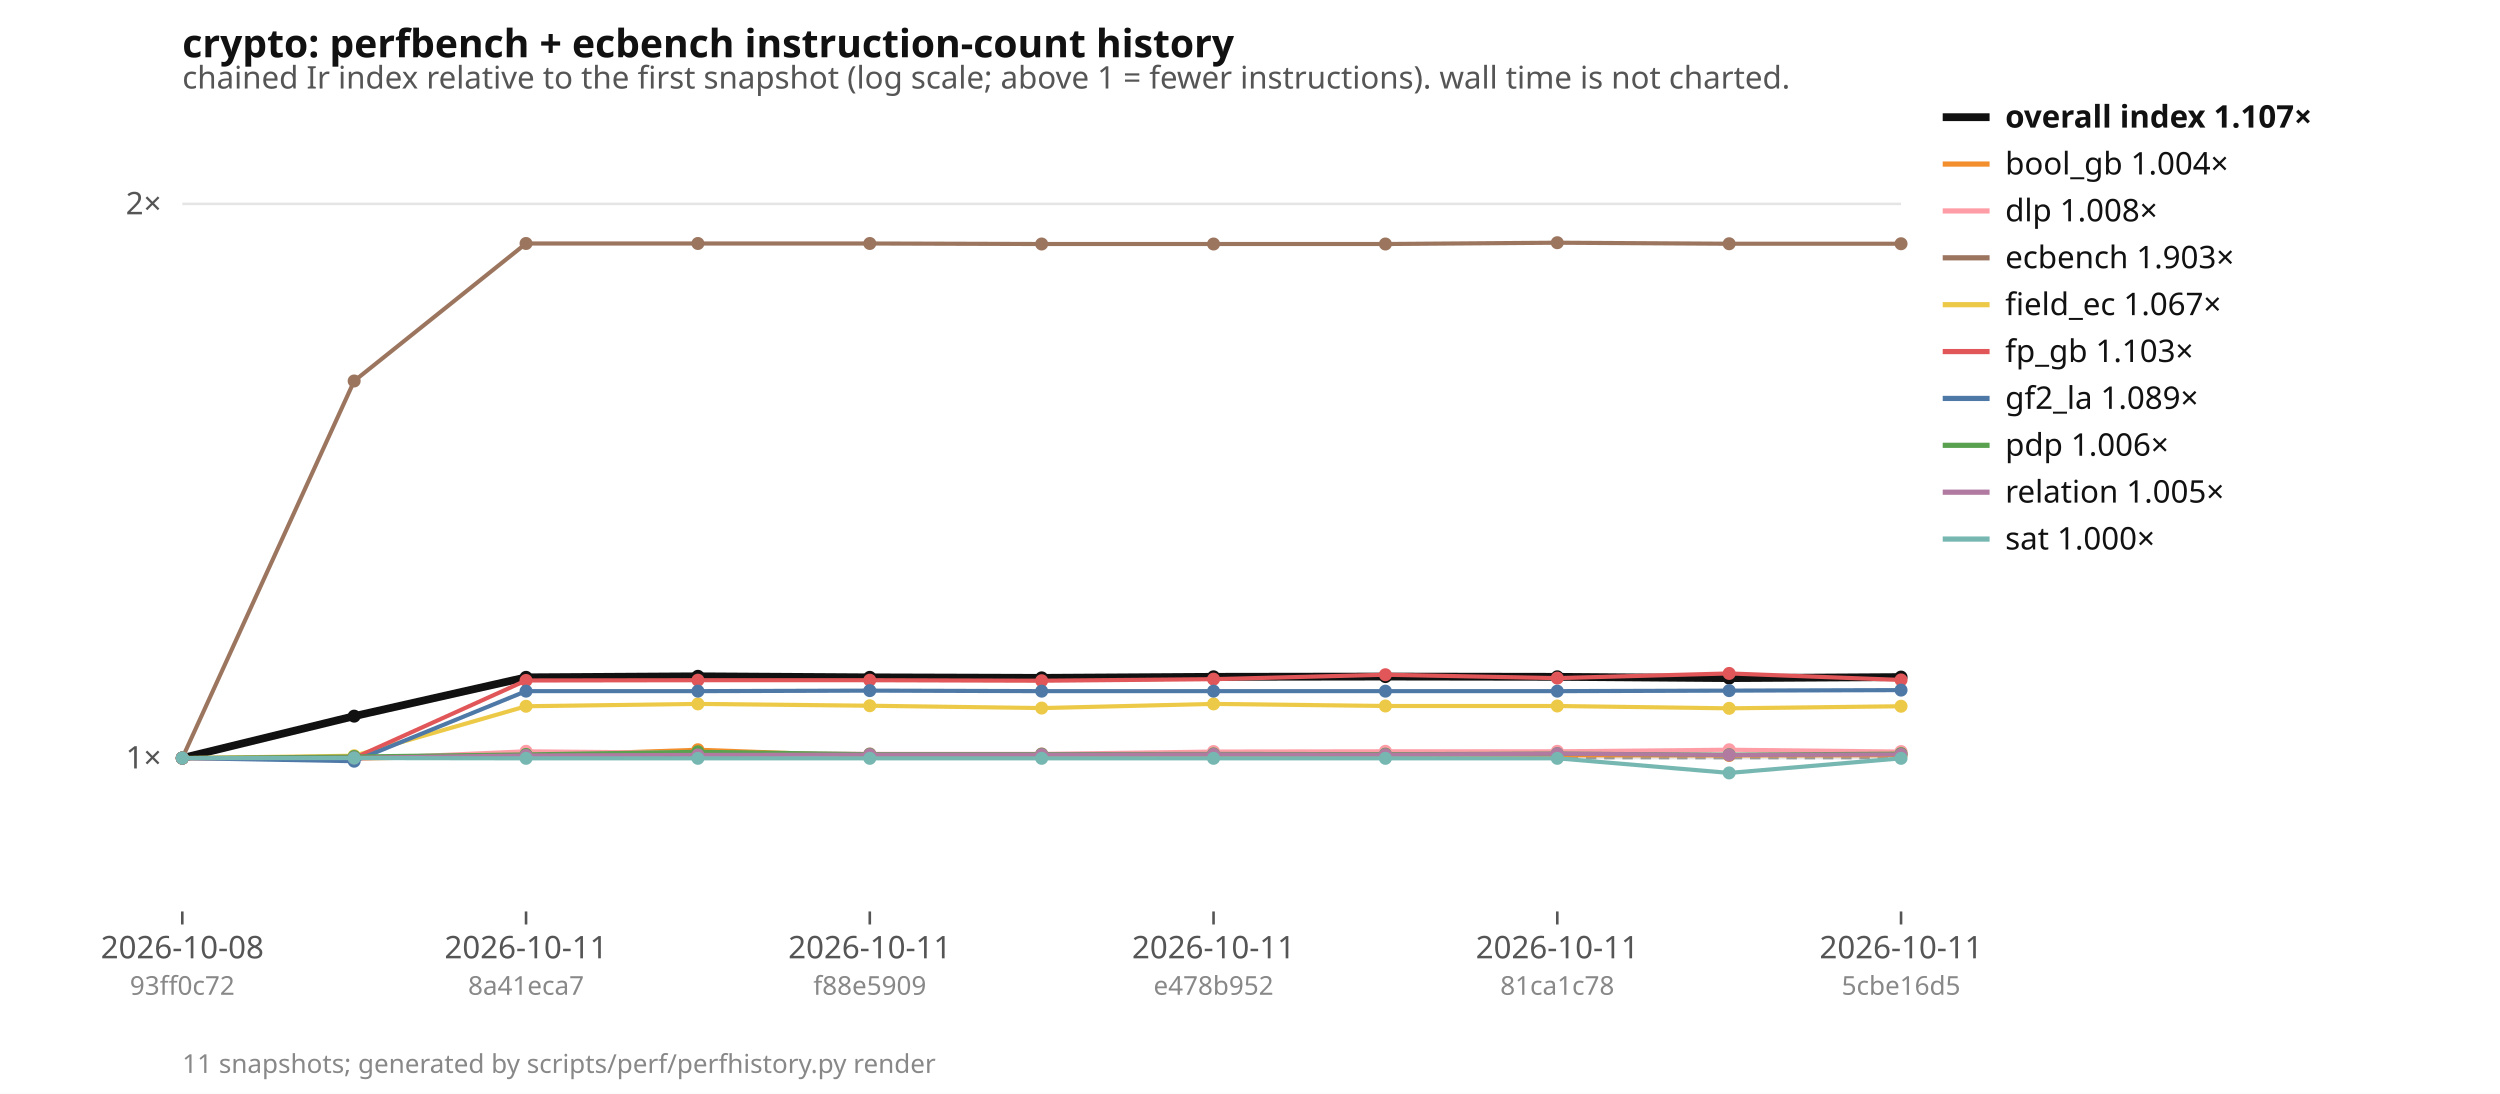
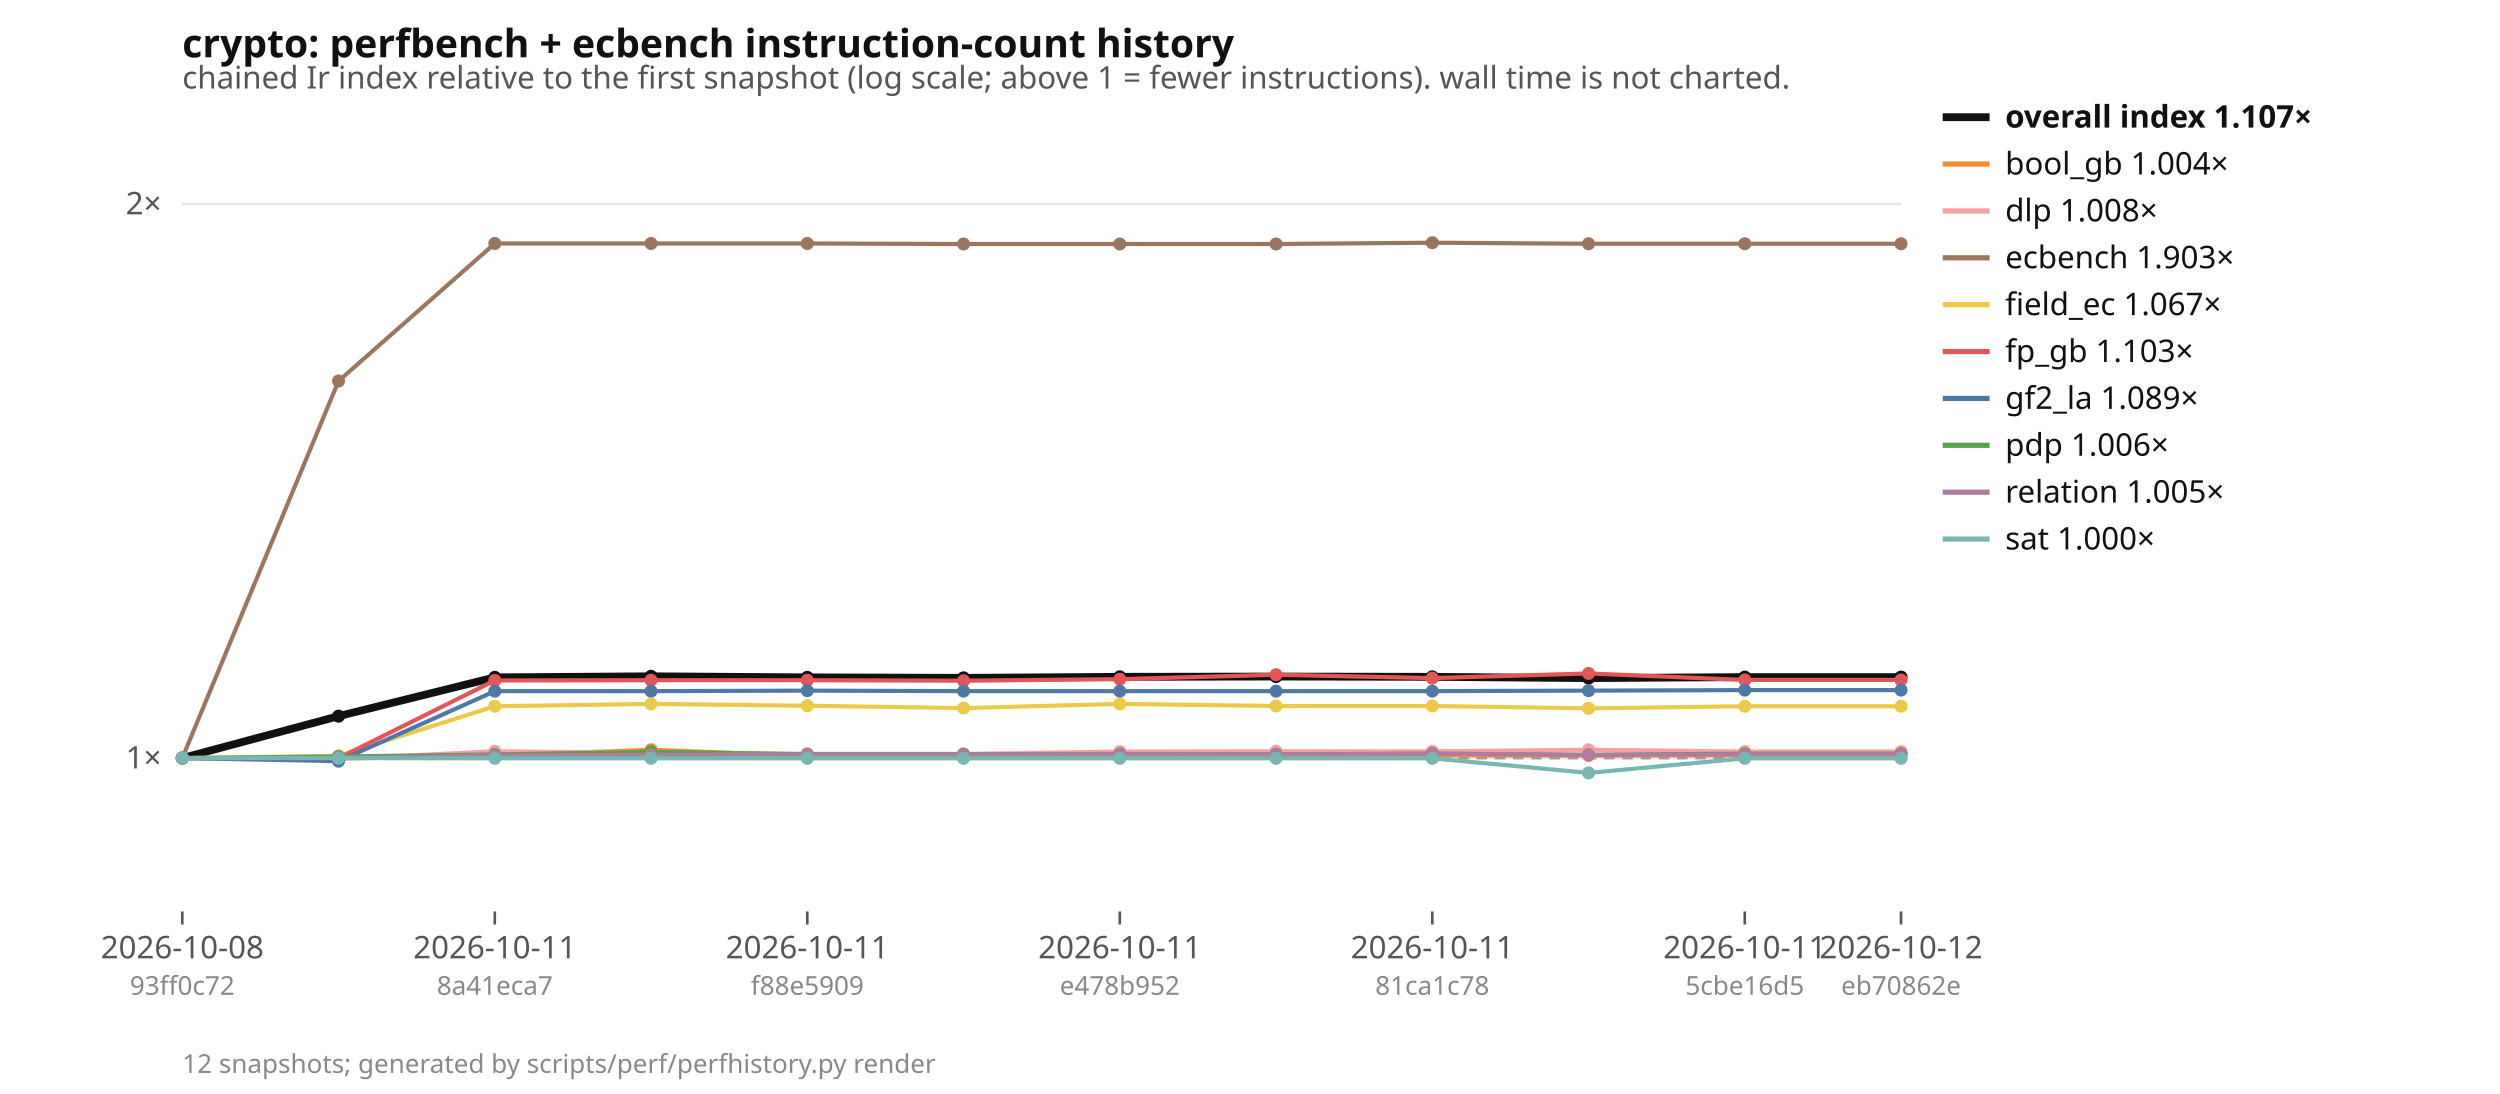
<svg xmlns="http://www.w3.org/2000/svg" width="960" height="420" viewBox="0 0 960 420" font-family="ui-sans-serif, system-ui, sans-serif" font-size="12">
  <rect width="960" height="420" fill="#ffffff" />
  <text x="70" y="22" font-size="15" font-weight="600" fill="#111">crypto: perfbench + ecbench instruction-count history</text>
  <text x="70" y="34" fill="#555">chained Ir index relative to the first snapshot (log scale; above 1 = fewer instructions). wall time is not charted.</text>
  <line x1="70" x2="730" y1="291.1" y2="291.1" stroke="#e5e5e5" />
  <text x="62" y="295.1" text-anchor="end" fill="#555">1×</text>
  <line x1="70" x2="730" y1="78.3" y2="78.3" stroke="#e5e5e5" />
  <text x="62" y="82.3" text-anchor="end" fill="#555">2×</text>
  <line x1="70" x2="730" y1="291.1" y2="291.1" stroke="#999" stroke-dasharray="4 3" />
  <line x1="70.0" x2="70.0" y1="350" y2="355" stroke="#555" />
  <text x="70.0" y="368" text-anchor="middle" fill="#555">2026-10-08</text>
  <text x="70.0" y="382" text-anchor="middle" fill="#888" font-size="10">93ff0c72</text>
-   <line x1="202.0" x2="202.0" y1="350" y2="355" stroke="#555" />
-   <text x="202.0" y="368" text-anchor="middle" fill="#555">2026-10-11</text>
-   <text x="202.0" y="382" text-anchor="middle" fill="#888" font-size="10">8a41eca7</text>
-   <line x1="334.0" x2="334.0" y1="350" y2="355" stroke="#555" />
-   <text x="334.0" y="368" text-anchor="middle" fill="#555">2026-10-11</text>
-   <text x="334.0" y="382" text-anchor="middle" fill="#888" font-size="10">f88e5909</text>
-   <line x1="466.0" x2="466.0" y1="350" y2="355" stroke="#555" />
-   <text x="466.0" y="368" text-anchor="middle" fill="#555">2026-10-11</text>
-   <text x="466.0" y="382" text-anchor="middle" fill="#888" font-size="10">e478b952</text>
-   <line x1="598.0" x2="598.0" y1="350" y2="355" stroke="#555" />
-   <text x="598.0" y="368" text-anchor="middle" fill="#555">2026-10-11</text>
-   <text x="598.0" y="382" text-anchor="middle" fill="#888" font-size="10">81ca1c78</text>
+   <line x1="190.0" x2="190.0" y1="350" y2="355" stroke="#555" />
+   <text x="190.0" y="368" text-anchor="middle" fill="#555">2026-10-11</text>
+   <text x="190.0" y="382" text-anchor="middle" fill="#888" font-size="10">8a41eca7</text>
+   <line x1="310.0" x2="310.0" y1="350" y2="355" stroke="#555" />
+   <text x="310.0" y="368" text-anchor="middle" fill="#555">2026-10-11</text>
+   <text x="310.0" y="382" text-anchor="middle" fill="#888" font-size="10">f88e5909</text>
+   <line x1="430.0" x2="430.0" y1="350" y2="355" stroke="#555" />
+   <text x="430.0" y="368" text-anchor="middle" fill="#555">2026-10-11</text>
+   <text x="430.0" y="382" text-anchor="middle" fill="#888" font-size="10">e478b952</text>
+   <line x1="550.0" x2="550.0" y1="350" y2="355" stroke="#555" />
+   <text x="550.0" y="368" text-anchor="middle" fill="#555">2026-10-11</text>
+   <text x="550.0" y="382" text-anchor="middle" fill="#888" font-size="10">81ca1c78</text>
+   <line x1="670.0" x2="670.0" y1="350" y2="355" stroke="#555" />
+   <text x="670.0" y="368" text-anchor="middle" fill="#555">2026-10-11</text>
+   <text x="670.0" y="382" text-anchor="middle" fill="#888" font-size="10">5cbe16d5</text>
  <line x1="730.0" x2="730.0" y1="350" y2="355" stroke="#555" />
-   <text x="730.0" y="368" text-anchor="middle" fill="#555">2026-10-11</text>
-   <text x="730.0" y="382" text-anchor="middle" fill="#888" font-size="10">5cbe16d5</text>
-   <polyline points="70.0,291.1 136.0,275.0 202.0,260.1 268.0,259.7 334.0,260.1 400.0,260.3 466.0,259.9 532.0,259.8 598.0,259.9 664.0,260.4 730.0,260.0" fill="none" stroke="#111111" stroke-width="3" />
+   <text x="730.0" y="368" text-anchor="middle" fill="#555">2026-10-12</text>
+   <text x="730.0" y="382" text-anchor="middle" fill="#888" font-size="10">eb70862e</text>
+   <polyline points="70.0,291.1 130.0,275.0 190.0,260.1 250.0,259.7 310.0,260.1 370.0,260.3 430.0,259.9 490.0,259.8 550.0,259.9 610.0,260.4 670.0,260.0 730.0,260.0" fill="none" stroke="#111111" stroke-width="3" />
  <circle cx="70.0" cy="291.1" r="2.5" fill="#111111" />
-   <circle cx="136.0" cy="275.0" r="2.5" fill="#111111" />
-   <circle cx="202.0" cy="260.1" r="2.5" fill="#111111" />
-   <circle cx="268.0" cy="259.7" r="2.5" fill="#111111" />
-   <circle cx="334.0" cy="260.1" r="2.5" fill="#111111" />
-   <circle cx="400.0" cy="260.3" r="2.5" fill="#111111" />
-   <circle cx="466.0" cy="259.9" r="2.5" fill="#111111" />
-   <circle cx="532.0" cy="259.8" r="2.5" fill="#111111" />
-   <circle cx="598.0" cy="259.9" r="2.5" fill="#111111" />
-   <circle cx="664.0" cy="260.4" r="2.5" fill="#111111" />
+   <circle cx="130.0" cy="275.0" r="2.5" fill="#111111" />
+   <circle cx="190.0" cy="260.1" r="2.5" fill="#111111" />
+   <circle cx="250.0" cy="259.7" r="2.5" fill="#111111" />
+   <circle cx="310.0" cy="260.1" r="2.5" fill="#111111" />
+   <circle cx="370.0" cy="260.3" r="2.5" fill="#111111" />
+   <circle cx="430.0" cy="259.9" r="2.5" fill="#111111" />
+   <circle cx="490.0" cy="259.8" r="2.5" fill="#111111" />
+   <circle cx="550.0" cy="259.9" r="2.5" fill="#111111" />
+   <circle cx="610.0" cy="260.4" r="2.5" fill="#111111" />
+   <circle cx="670.0" cy="260.0" r="2.5" fill="#111111" />
  <circle cx="730.0" cy="260.0" r="2.5" fill="#111111" />
-   <polyline points="70.0,291.1 136.0,291.3 202.0,290.2 268.0,287.9 334.0,290.3 400.0,290.3 466.0,290.0 532.0,290.2 598.0,290.0 664.0,290.1 730.0,290.0" fill="none" stroke="#f28e2b" stroke-width="1.6" />
+   <polyline points="70.0,291.1 130.0,291.3 190.0,290.2 250.0,287.9 310.0,290.3 370.0,290.3 430.0,290.0 490.0,290.2 550.0,290.0 610.0,290.1 670.0,290.0 730.0,290.0" fill="none" stroke="#f28e2b" stroke-width="1.6" />
  <circle cx="70.0" cy="291.1" r="2.5" fill="#f28e2b" />
-   <circle cx="136.0" cy="291.3" r="2.5" fill="#f28e2b" />
-   <circle cx="202.0" cy="290.2" r="2.5" fill="#f28e2b" />
-   <circle cx="268.0" cy="287.9" r="2.5" fill="#f28e2b" />
-   <circle cx="334.0" cy="290.3" r="2.5" fill="#f28e2b" />
-   <circle cx="400.0" cy="290.3" r="2.5" fill="#f28e2b" />
-   <circle cx="466.0" cy="290.0" r="2.5" fill="#f28e2b" />
-   <circle cx="532.0" cy="290.2" r="2.5" fill="#f28e2b" />
-   <circle cx="598.0" cy="290.0" r="2.5" fill="#f28e2b" />
-   <circle cx="664.0" cy="290.1" r="2.5" fill="#f28e2b" />
+   <circle cx="130.0" cy="291.3" r="2.5" fill="#f28e2b" />
+   <circle cx="190.0" cy="290.2" r="2.5" fill="#f28e2b" />
+   <circle cx="250.0" cy="287.9" r="2.5" fill="#f28e2b" />
+   <circle cx="310.0" cy="290.3" r="2.5" fill="#f28e2b" />
+   <circle cx="370.0" cy="290.3" r="2.5" fill="#f28e2b" />
+   <circle cx="430.0" cy="290.0" r="2.5" fill="#f28e2b" />
+   <circle cx="490.0" cy="290.2" r="2.5" fill="#f28e2b" />
+   <circle cx="550.0" cy="290.0" r="2.5" fill="#f28e2b" />
+   <circle cx="610.0" cy="290.1" r="2.5" fill="#f28e2b" />
+   <circle cx="670.0" cy="290.0" r="2.5" fill="#f28e2b" />
  <circle cx="730.0" cy="290.0" r="2.5" fill="#f28e2b" />
-   <polyline points="70.0,291.1 136.0,291.4 202.0,288.5 268.0,289.1 334.0,289.5 400.0,289.5 466.0,288.6 532.0,288.5 598.0,288.5 664.0,287.9 730.0,288.6" fill="none" stroke="#ff9da7" stroke-width="1.6" />
+   <polyline points="70.0,291.1 130.0,291.4 190.0,288.5 250.0,289.1 310.0,289.5 370.0,289.5 430.0,288.6 490.0,288.5 550.0,288.5 610.0,287.9 670.0,288.6 730.0,288.6" fill="none" stroke="#ff9da7" stroke-width="1.6" />
  <circle cx="70.0" cy="291.1" r="2.5" fill="#ff9da7" />
-   <circle cx="136.0" cy="291.4" r="2.5" fill="#ff9da7" />
-   <circle cx="202.0" cy="288.5" r="2.5" fill="#ff9da7" />
-   <circle cx="268.0" cy="289.1" r="2.5" fill="#ff9da7" />
-   <circle cx="334.0" cy="289.5" r="2.5" fill="#ff9da7" />
-   <circle cx="400.0" cy="289.5" r="2.5" fill="#ff9da7" />
-   <circle cx="466.0" cy="288.6" r="2.5" fill="#ff9da7" />
-   <circle cx="532.0" cy="288.5" r="2.5" fill="#ff9da7" />
-   <circle cx="598.0" cy="288.5" r="2.5" fill="#ff9da7" />
-   <circle cx="664.0" cy="287.9" r="2.5" fill="#ff9da7" />
+   <circle cx="130.0" cy="291.4" r="2.5" fill="#ff9da7" />
+   <circle cx="190.0" cy="288.5" r="2.5" fill="#ff9da7" />
+   <circle cx="250.0" cy="289.1" r="2.5" fill="#ff9da7" />
+   <circle cx="310.0" cy="289.5" r="2.5" fill="#ff9da7" />
+   <circle cx="370.0" cy="289.5" r="2.5" fill="#ff9da7" />
+   <circle cx="430.0" cy="288.6" r="2.5" fill="#ff9da7" />
+   <circle cx="490.0" cy="288.5" r="2.5" fill="#ff9da7" />
+   <circle cx="550.0" cy="288.5" r="2.5" fill="#ff9da7" />
+   <circle cx="610.0" cy="287.9" r="2.5" fill="#ff9da7" />
+   <circle cx="670.0" cy="288.6" r="2.5" fill="#ff9da7" />
  <circle cx="730.0" cy="288.6" r="2.5" fill="#ff9da7" />
-   <polyline points="70.0,291.1 136.0,146.3 202.0,93.5 268.0,93.5 334.0,93.5 400.0,93.7 466.0,93.7 532.0,93.7 598.0,93.2 664.0,93.6 730.0,93.6" fill="none" stroke="#9c755f" stroke-width="1.6" />
+   <polyline points="70.0,291.1 130.0,146.3 190.0,93.5 250.0,93.5 310.0,93.5 370.0,93.7 430.0,93.7 490.0,93.7 550.0,93.2 610.0,93.6 670.0,93.6 730.0,93.6" fill="none" stroke="#9c755f" stroke-width="1.6" />
  <circle cx="70.0" cy="291.1" r="2.5" fill="#9c755f" />
-   <circle cx="136.0" cy="146.3" r="2.5" fill="#9c755f" />
-   <circle cx="202.0" cy="93.5" r="2.5" fill="#9c755f" />
-   <circle cx="268.0" cy="93.5" r="2.5" fill="#9c755f" />
-   <circle cx="334.0" cy="93.5" r="2.5" fill="#9c755f" />
-   <circle cx="400.0" cy="93.7" r="2.5" fill="#9c755f" />
-   <circle cx="466.0" cy="93.7" r="2.5" fill="#9c755f" />
-   <circle cx="532.0" cy="93.7" r="2.5" fill="#9c755f" />
-   <circle cx="598.0" cy="93.2" r="2.5" fill="#9c755f" />
-   <circle cx="664.0" cy="93.6" r="2.5" fill="#9c755f" />
+   <circle cx="130.0" cy="146.3" r="2.5" fill="#9c755f" />
+   <circle cx="190.0" cy="93.5" r="2.5" fill="#9c755f" />
+   <circle cx="250.0" cy="93.5" r="2.5" fill="#9c755f" />
+   <circle cx="310.0" cy="93.5" r="2.5" fill="#9c755f" />
+   <circle cx="370.0" cy="93.7" r="2.5" fill="#9c755f" />
+   <circle cx="430.0" cy="93.7" r="2.5" fill="#9c755f" />
+   <circle cx="490.0" cy="93.7" r="2.5" fill="#9c755f" />
+   <circle cx="550.0" cy="93.2" r="2.5" fill="#9c755f" />
+   <circle cx="610.0" cy="93.6" r="2.5" fill="#9c755f" />
+   <circle cx="670.0" cy="93.6" r="2.5" fill="#9c755f" />
  <circle cx="730.0" cy="93.6" r="2.5" fill="#9c755f" />
-   <polyline points="70.0,291.1 136.0,290.2 202.0,271.2 268.0,270.3 334.0,271.0 400.0,271.9 466.0,270.3 532.0,271.1 598.0,271.1 664.0,272.0 730.0,271.2" fill="none" stroke="#edc948" stroke-width="1.6" />
+   <polyline points="70.0,291.1 130.0,290.2 190.0,271.2 250.0,270.3 310.0,271.0 370.0,271.9 430.0,270.3 490.0,271.1 550.0,271.1 610.0,272.0 670.0,271.2 730.0,271.2" fill="none" stroke="#edc948" stroke-width="1.6" />
  <circle cx="70.0" cy="291.1" r="2.5" fill="#edc948" />
-   <circle cx="136.0" cy="290.2" r="2.5" fill="#edc948" />
-   <circle cx="202.0" cy="271.2" r="2.5" fill="#edc948" />
-   <circle cx="268.0" cy="270.3" r="2.5" fill="#edc948" />
-   <circle cx="334.0" cy="271.0" r="2.5" fill="#edc948" />
-   <circle cx="400.0" cy="271.9" r="2.5" fill="#edc948" />
-   <circle cx="466.0" cy="270.3" r="2.5" fill="#edc948" />
-   <circle cx="532.0" cy="271.1" r="2.5" fill="#edc948" />
-   <circle cx="598.0" cy="271.1" r="2.5" fill="#edc948" />
-   <circle cx="664.0" cy="272.0" r="2.5" fill="#edc948" />
+   <circle cx="130.0" cy="290.2" r="2.5" fill="#edc948" />
+   <circle cx="190.0" cy="271.2" r="2.5" fill="#edc948" />
+   <circle cx="250.0" cy="270.3" r="2.5" fill="#edc948" />
+   <circle cx="310.0" cy="271.0" r="2.5" fill="#edc948" />
+   <circle cx="370.0" cy="271.9" r="2.5" fill="#edc948" />
+   <circle cx="430.0" cy="270.3" r="2.5" fill="#edc948" />
+   <circle cx="490.0" cy="271.1" r="2.5" fill="#edc948" />
+   <circle cx="550.0" cy="271.1" r="2.5" fill="#edc948" />
+   <circle cx="610.0" cy="272.0" r="2.5" fill="#edc948" />
+   <circle cx="670.0" cy="271.2" r="2.5" fill="#edc948" />
  <circle cx="730.0" cy="271.2" r="2.5" fill="#edc948" />
-   <polyline points="70.0,291.1 136.0,291.1 202.0,261.3 268.0,261.2 334.0,261.2 400.0,261.4 466.0,260.8 532.0,259.1 598.0,260.4 664.0,258.6 730.0,261.1" fill="none" stroke="#e15759" stroke-width="1.6" />
+   <polyline points="70.0,291.1 130.0,291.1 190.0,261.3 250.0,261.2 310.0,261.2 370.0,261.4 430.0,260.8 490.0,259.1 550.0,260.4 610.0,258.6 670.0,261.1 730.0,261.1" fill="none" stroke="#e15759" stroke-width="1.6" />
  <circle cx="70.0" cy="291.1" r="2.5" fill="#e15759" />
-   <circle cx="136.0" cy="291.1" r="2.5" fill="#e15759" />
-   <circle cx="202.0" cy="261.3" r="2.5" fill="#e15759" />
-   <circle cx="268.0" cy="261.2" r="2.5" fill="#e15759" />
-   <circle cx="334.0" cy="261.2" r="2.5" fill="#e15759" />
-   <circle cx="400.0" cy="261.4" r="2.5" fill="#e15759" />
-   <circle cx="466.0" cy="260.8" r="2.5" fill="#e15759" />
-   <circle cx="532.0" cy="259.1" r="2.5" fill="#e15759" />
-   <circle cx="598.0" cy="260.4" r="2.5" fill="#e15759" />
-   <circle cx="664.0" cy="258.6" r="2.5" fill="#e15759" />
+   <circle cx="130.0" cy="291.1" r="2.5" fill="#e15759" />
+   <circle cx="190.0" cy="261.3" r="2.5" fill="#e15759" />
+   <circle cx="250.0" cy="261.2" r="2.5" fill="#e15759" />
+   <circle cx="310.0" cy="261.2" r="2.5" fill="#e15759" />
+   <circle cx="370.0" cy="261.4" r="2.5" fill="#e15759" />
+   <circle cx="430.0" cy="260.8" r="2.5" fill="#e15759" />
+   <circle cx="490.0" cy="259.1" r="2.5" fill="#e15759" />
+   <circle cx="550.0" cy="260.4" r="2.5" fill="#e15759" />
+   <circle cx="610.0" cy="258.6" r="2.5" fill="#e15759" />
+   <circle cx="670.0" cy="261.1" r="2.5" fill="#e15759" />
  <circle cx="730.0" cy="261.1" r="2.5" fill="#e15759" />
-   <polyline points="70.0,291.1 136.0,292.3 202.0,265.4 268.0,265.4 334.0,265.2 400.0,265.4 466.0,265.4 532.0,265.4 598.0,265.4 664.0,265.2 730.0,265.0" fill="none" stroke="#4e79a7" stroke-width="1.6" />
+   <polyline points="70.0,291.1 130.0,292.3 190.0,265.4 250.0,265.4 310.0,265.2 370.0,265.4 430.0,265.4 490.0,265.4 550.0,265.4 610.0,265.2 670.0,265.0 730.0,265.0" fill="none" stroke="#4e79a7" stroke-width="1.6" />
  <circle cx="70.0" cy="291.1" r="2.5" fill="#4e79a7" />
-   <circle cx="136.0" cy="292.3" r="2.5" fill="#4e79a7" />
-   <circle cx="202.0" cy="265.4" r="2.5" fill="#4e79a7" />
-   <circle cx="268.0" cy="265.4" r="2.5" fill="#4e79a7" />
-   <circle cx="334.0" cy="265.2" r="2.5" fill="#4e79a7" />
-   <circle cx="400.0" cy="265.4" r="2.5" fill="#4e79a7" />
-   <circle cx="466.0" cy="265.4" r="2.5" fill="#4e79a7" />
-   <circle cx="532.0" cy="265.4" r="2.5" fill="#4e79a7" />
-   <circle cx="598.0" cy="265.4" r="2.5" fill="#4e79a7" />
-   <circle cx="664.0" cy="265.2" r="2.5" fill="#4e79a7" />
+   <circle cx="130.0" cy="292.3" r="2.5" fill="#4e79a7" />
+   <circle cx="190.0" cy="265.4" r="2.5" fill="#4e79a7" />
+   <circle cx="250.0" cy="265.4" r="2.5" fill="#4e79a7" />
+   <circle cx="310.0" cy="265.2" r="2.5" fill="#4e79a7" />
+   <circle cx="370.0" cy="265.4" r="2.5" fill="#4e79a7" />
+   <circle cx="430.0" cy="265.4" r="2.5" fill="#4e79a7" />
+   <circle cx="490.0" cy="265.4" r="2.5" fill="#4e79a7" />
+   <circle cx="550.0" cy="265.4" r="2.5" fill="#4e79a7" />
+   <circle cx="610.0" cy="265.2" r="2.5" fill="#4e79a7" />
+   <circle cx="670.0" cy="265.0" r="2.5" fill="#4e79a7" />
  <circle cx="730.0" cy="265.0" r="2.5" fill="#4e79a7" />
-   <polyline points="70.0,291.1 136.0,290.5 202.0,289.7 268.0,288.7 334.0,289.6 400.0,289.6 466.0,289.5 532.0,289.6 598.0,289.4 664.0,289.8 730.0,289.4" fill="none" stroke="#59a14f" stroke-width="1.6" />
+   <polyline points="70.0,291.1 130.0,290.5 190.0,289.7 250.0,288.7 310.0,289.6 370.0,289.6 430.0,289.5 490.0,289.6 550.0,289.4 610.0,289.8 670.0,289.4 730.0,289.4" fill="none" stroke="#59a14f" stroke-width="1.6" />
  <circle cx="70.0" cy="291.1" r="2.5" fill="#59a14f" />
-   <circle cx="136.0" cy="290.5" r="2.5" fill="#59a14f" />
-   <circle cx="202.0" cy="289.7" r="2.5" fill="#59a14f" />
-   <circle cx="268.0" cy="288.7" r="2.5" fill="#59a14f" />
-   <circle cx="334.0" cy="289.6" r="2.5" fill="#59a14f" />
-   <circle cx="400.0" cy="289.6" r="2.5" fill="#59a14f" />
-   <circle cx="466.0" cy="289.5" r="2.5" fill="#59a14f" />
-   <circle cx="532.0" cy="289.6" r="2.5" fill="#59a14f" />
-   <circle cx="598.0" cy="289.4" r="2.5" fill="#59a14f" />
-   <circle cx="664.0" cy="289.8" r="2.5" fill="#59a14f" />
+   <circle cx="130.0" cy="290.5" r="2.5" fill="#59a14f" />
+   <circle cx="190.0" cy="289.7" r="2.5" fill="#59a14f" />
+   <circle cx="250.0" cy="288.7" r="2.5" fill="#59a14f" />
+   <circle cx="310.0" cy="289.6" r="2.5" fill="#59a14f" />
+   <circle cx="370.0" cy="289.6" r="2.5" fill="#59a14f" />
+   <circle cx="430.0" cy="289.5" r="2.5" fill="#59a14f" />
+   <circle cx="490.0" cy="289.6" r="2.5" fill="#59a14f" />
+   <circle cx="550.0" cy="289.4" r="2.5" fill="#59a14f" />
+   <circle cx="610.0" cy="289.8" r="2.5" fill="#59a14f" />
+   <circle cx="670.0" cy="289.4" r="2.5" fill="#59a14f" />
  <circle cx="730.0" cy="289.4" r="2.5" fill="#59a14f" />
-   <polyline points="70.0,291.1 136.0,291.0 202.0,290.1 268.0,289.9 334.0,289.8 400.0,289.8 466.0,289.7 532.0,289.8 598.0,289.4 664.0,289.9 730.0,289.7" fill="none" stroke="#b07aa1" stroke-width="1.6" />
+   <polyline points="70.0,291.1 130.0,291.0 190.0,290.1 250.0,289.9 310.0,289.8 370.0,289.8 430.0,289.7 490.0,289.8 550.0,289.4 610.0,289.9 670.0,289.7 730.0,289.7" fill="none" stroke="#b07aa1" stroke-width="1.6" />
  <circle cx="70.0" cy="291.1" r="2.5" fill="#b07aa1" />
-   <circle cx="136.0" cy="291.0" r="2.5" fill="#b07aa1" />
-   <circle cx="202.0" cy="290.1" r="2.5" fill="#b07aa1" />
-   <circle cx="268.0" cy="289.9" r="2.5" fill="#b07aa1" />
-   <circle cx="334.0" cy="289.8" r="2.5" fill="#b07aa1" />
-   <circle cx="400.0" cy="289.8" r="2.5" fill="#b07aa1" />
-   <circle cx="466.0" cy="289.7" r="2.5" fill="#b07aa1" />
-   <circle cx="532.0" cy="289.8" r="2.5" fill="#b07aa1" />
-   <circle cx="598.0" cy="289.4" r="2.5" fill="#b07aa1" />
-   <circle cx="664.0" cy="289.9" r="2.5" fill="#b07aa1" />
+   <circle cx="130.0" cy="291.0" r="2.5" fill="#b07aa1" />
+   <circle cx="190.0" cy="290.1" r="2.5" fill="#b07aa1" />
+   <circle cx="250.0" cy="289.9" r="2.5" fill="#b07aa1" />
+   <circle cx="310.0" cy="289.8" r="2.5" fill="#b07aa1" />
+   <circle cx="370.0" cy="289.8" r="2.5" fill="#b07aa1" />
+   <circle cx="430.0" cy="289.7" r="2.5" fill="#b07aa1" />
+   <circle cx="490.0" cy="289.8" r="2.5" fill="#b07aa1" />
+   <circle cx="550.0" cy="289.4" r="2.5" fill="#b07aa1" />
+   <circle cx="610.0" cy="289.9" r="2.5" fill="#b07aa1" />
+   <circle cx="670.0" cy="289.7" r="2.5" fill="#b07aa1" />
  <circle cx="730.0" cy="289.7" r="2.5" fill="#b07aa1" />
-   <polyline points="70.0,291.1 136.0,291.1 202.0,291.2 268.0,291.2 334.0,291.2 400.0,291.2 466.0,291.2 532.0,291.2 598.0,291.2 664.0,296.8 730.0,291.2" fill="none" stroke="#76b7b2" stroke-width="1.6" />
+   <polyline points="70.0,291.1 130.0,291.1 190.0,291.2 250.0,291.2 310.0,291.2 370.0,291.2 430.0,291.2 490.0,291.2 550.0,291.2 610.0,296.8 670.0,291.2 730.0,291.2" fill="none" stroke="#76b7b2" stroke-width="1.6" />
  <circle cx="70.0" cy="291.1" r="2.5" fill="#76b7b2" />
-   <circle cx="136.0" cy="291.1" r="2.5" fill="#76b7b2" />
-   <circle cx="202.0" cy="291.2" r="2.5" fill="#76b7b2" />
-   <circle cx="268.0" cy="291.2" r="2.5" fill="#76b7b2" />
-   <circle cx="334.0" cy="291.2" r="2.5" fill="#76b7b2" />
-   <circle cx="400.0" cy="291.2" r="2.5" fill="#76b7b2" />
-   <circle cx="466.0" cy="291.2" r="2.5" fill="#76b7b2" />
-   <circle cx="532.0" cy="291.2" r="2.5" fill="#76b7b2" />
-   <circle cx="598.0" cy="291.2" r="2.5" fill="#76b7b2" />
-   <circle cx="664.0" cy="296.8" r="2.5" fill="#76b7b2" />
+   <circle cx="130.0" cy="291.1" r="2.5" fill="#76b7b2" />
+   <circle cx="190.0" cy="291.2" r="2.5" fill="#76b7b2" />
+   <circle cx="250.0" cy="291.2" r="2.5" fill="#76b7b2" />
+   <circle cx="310.0" cy="291.2" r="2.5" fill="#76b7b2" />
+   <circle cx="370.0" cy="291.2" r="2.5" fill="#76b7b2" />
+   <circle cx="430.0" cy="291.2" r="2.5" fill="#76b7b2" />
+   <circle cx="490.0" cy="291.2" r="2.5" fill="#76b7b2" />
+   <circle cx="550.0" cy="291.2" r="2.5" fill="#76b7b2" />
+   <circle cx="610.0" cy="296.8" r="2.5" fill="#76b7b2" />
+   <circle cx="670.0" cy="291.2" r="2.5" fill="#76b7b2" />
  <circle cx="730.0" cy="291.2" r="2.5" fill="#76b7b2" />
  <line x1="746" x2="764" y1="45" y2="45" stroke="#111111" stroke-width="3" />
  <text x="770" y="49" fill="#111" font-weight="600">overall index 1.107×</text>
  <line x1="746" x2="764" y1="63" y2="63" stroke="#f28e2b" stroke-width="2" />
  <text x="770" y="67" fill="#111" font-weight="400">bool_gb 1.004×</text>
  <line x1="746" x2="764" y1="81" y2="81" stroke="#ff9da7" stroke-width="2" />
  <text x="770" y="85" fill="#111" font-weight="400">dlp 1.008×</text>
  <line x1="746" x2="764" y1="99" y2="99" stroke="#9c755f" stroke-width="2" />
  <text x="770" y="103" fill="#111" font-weight="400">ecbench 1.903×</text>
  <line x1="746" x2="764" y1="117" y2="117" stroke="#edc948" stroke-width="2" />
  <text x="770" y="121" fill="#111" font-weight="400">field_ec 1.067×</text>
  <line x1="746" x2="764" y1="135" y2="135" stroke="#e15759" stroke-width="2" />
  <text x="770" y="139" fill="#111" font-weight="400">fp_gb 1.103×</text>
  <line x1="746" x2="764" y1="153" y2="153" stroke="#4e79a7" stroke-width="2" />
  <text x="770" y="157" fill="#111" font-weight="400">gf2_la 1.089×</text>
  <line x1="746" x2="764" y1="171" y2="171" stroke="#59a14f" stroke-width="2" />
  <text x="770" y="175" fill="#111" font-weight="400">pdp 1.006×</text>
  <line x1="746" x2="764" y1="189" y2="189" stroke="#b07aa1" stroke-width="2" />
  <text x="770" y="193" fill="#111" font-weight="400">relation 1.005×</text>
  <line x1="746" x2="764" y1="207" y2="207" stroke="#76b7b2" stroke-width="2" />
  <text x="770" y="211" fill="#111" font-weight="400">sat 1.000×</text>
-   <text x="70" y="412" fill="#888" font-size="10">11 snapshots; generated by scripts/perf/perfhistory.py render</text>
+   <text x="70" y="412" fill="#888" font-size="10">12 snapshots; generated by scripts/perf/perfhistory.py render</text>
</svg>
